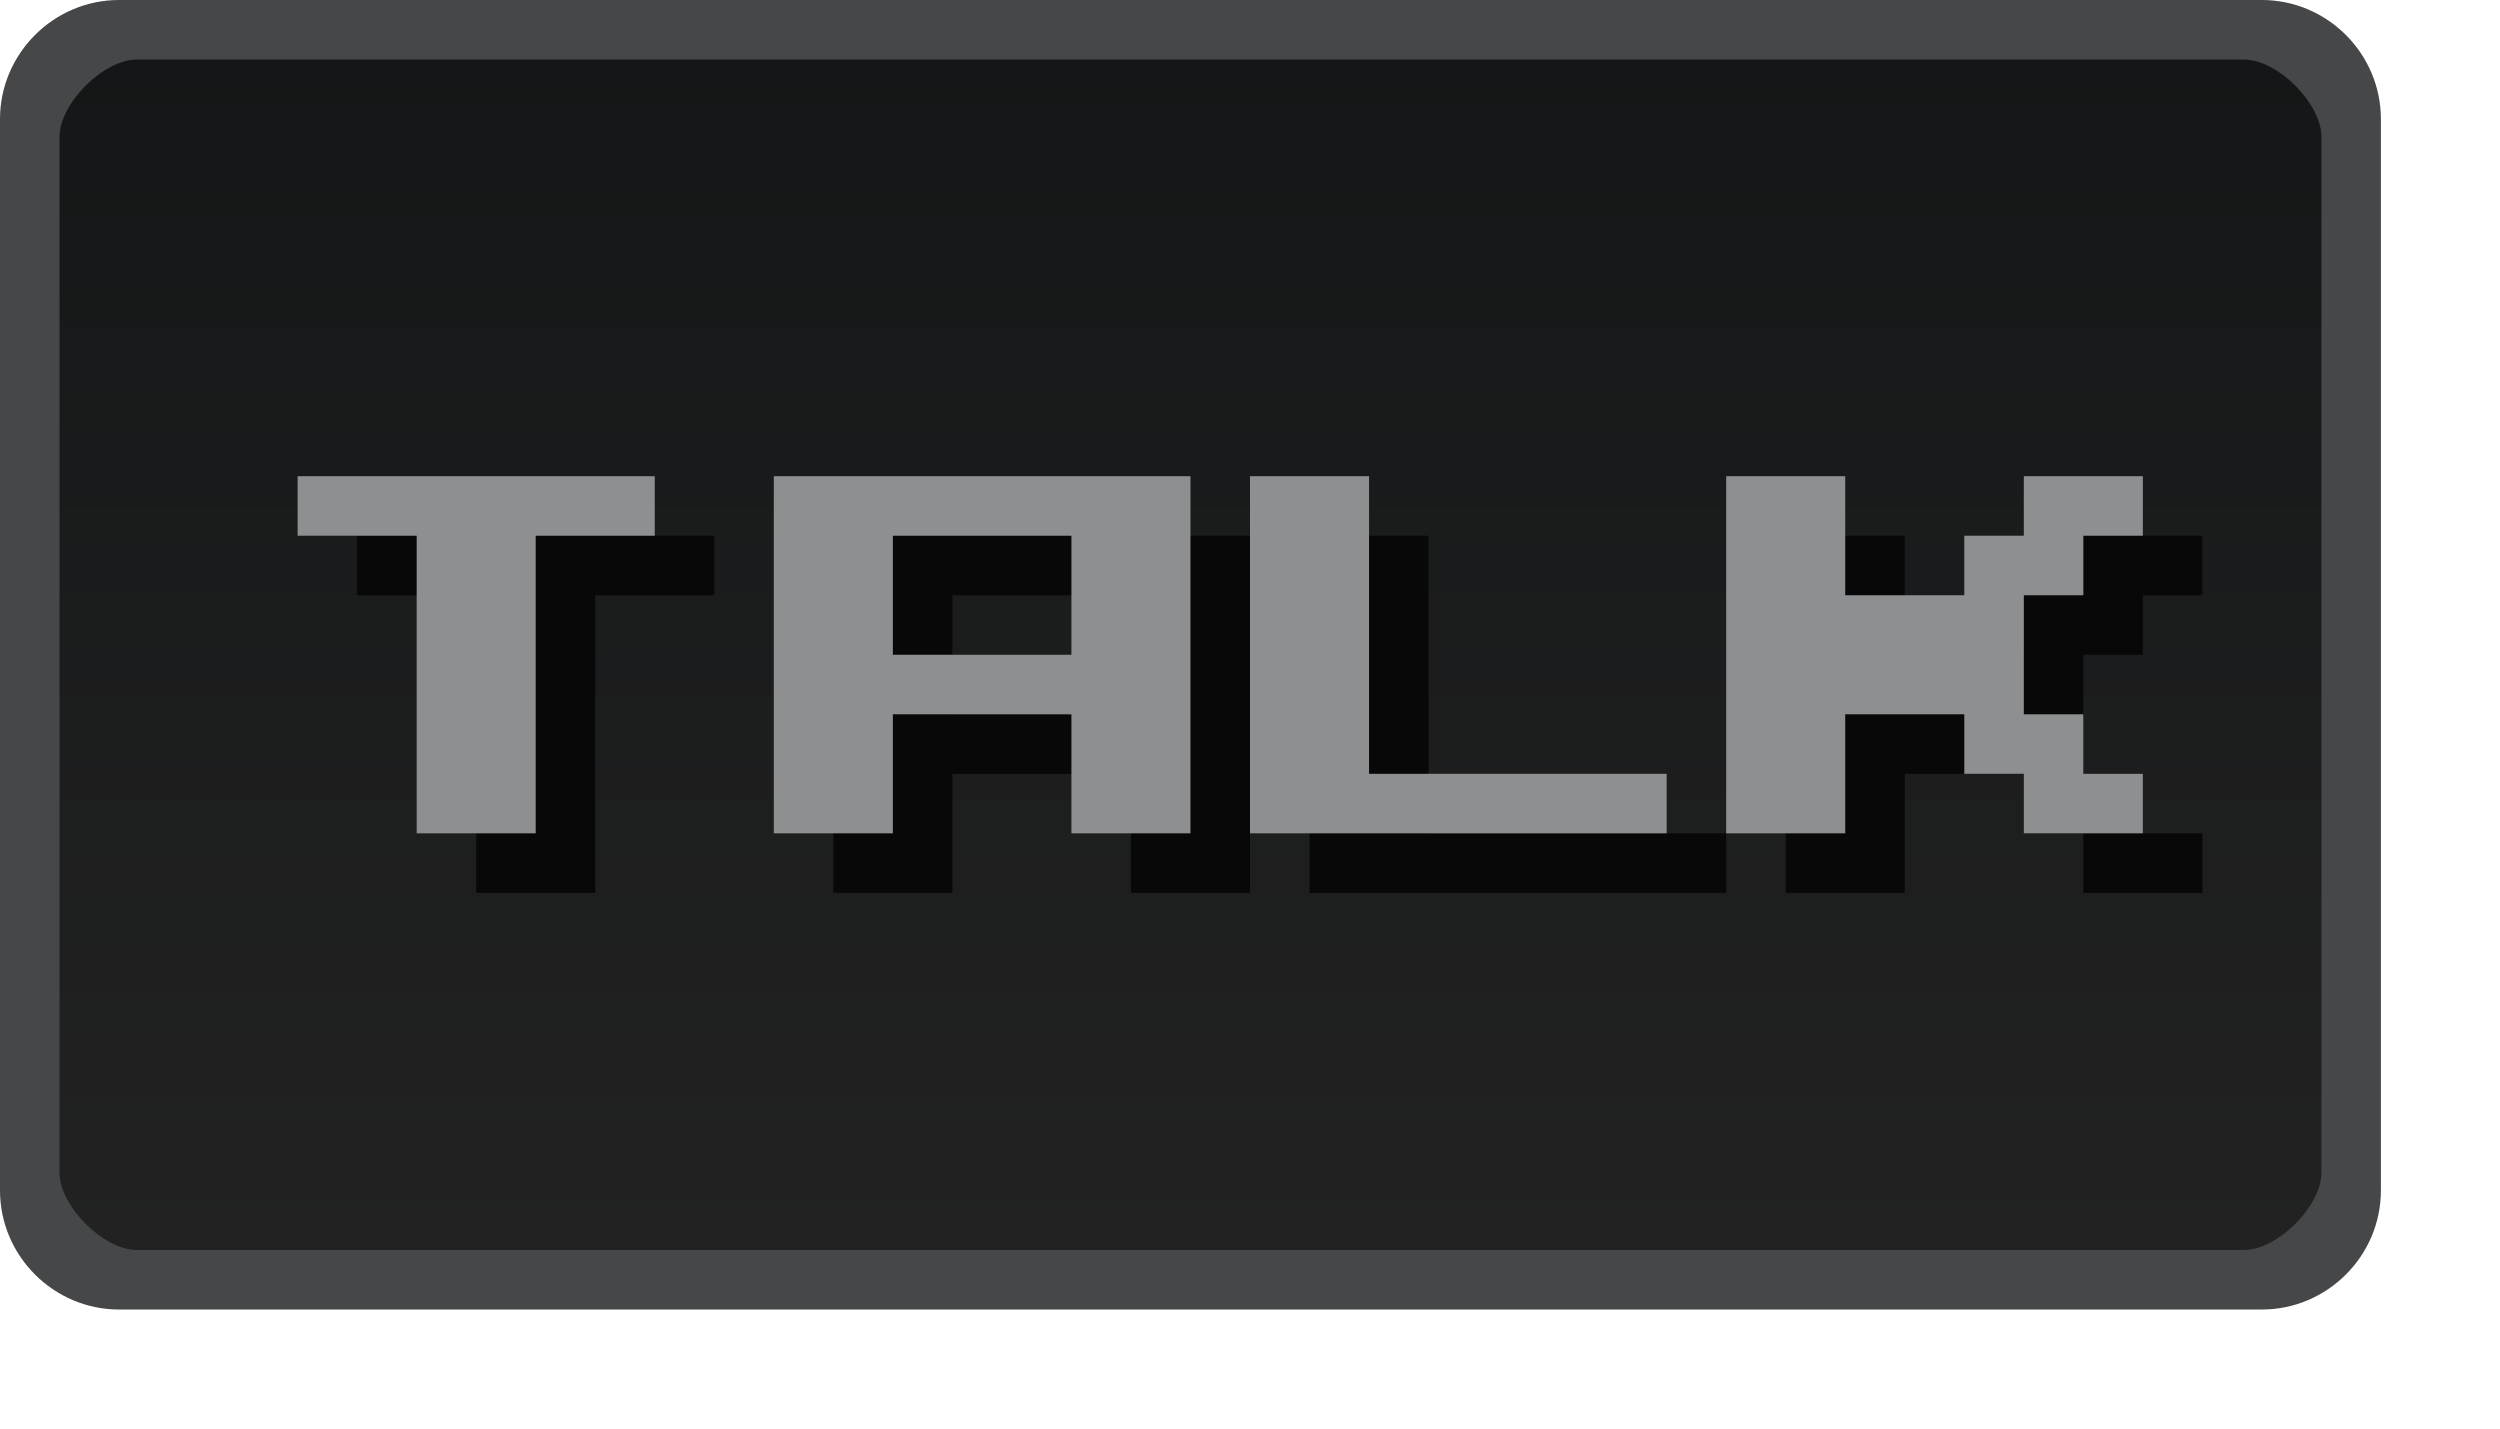
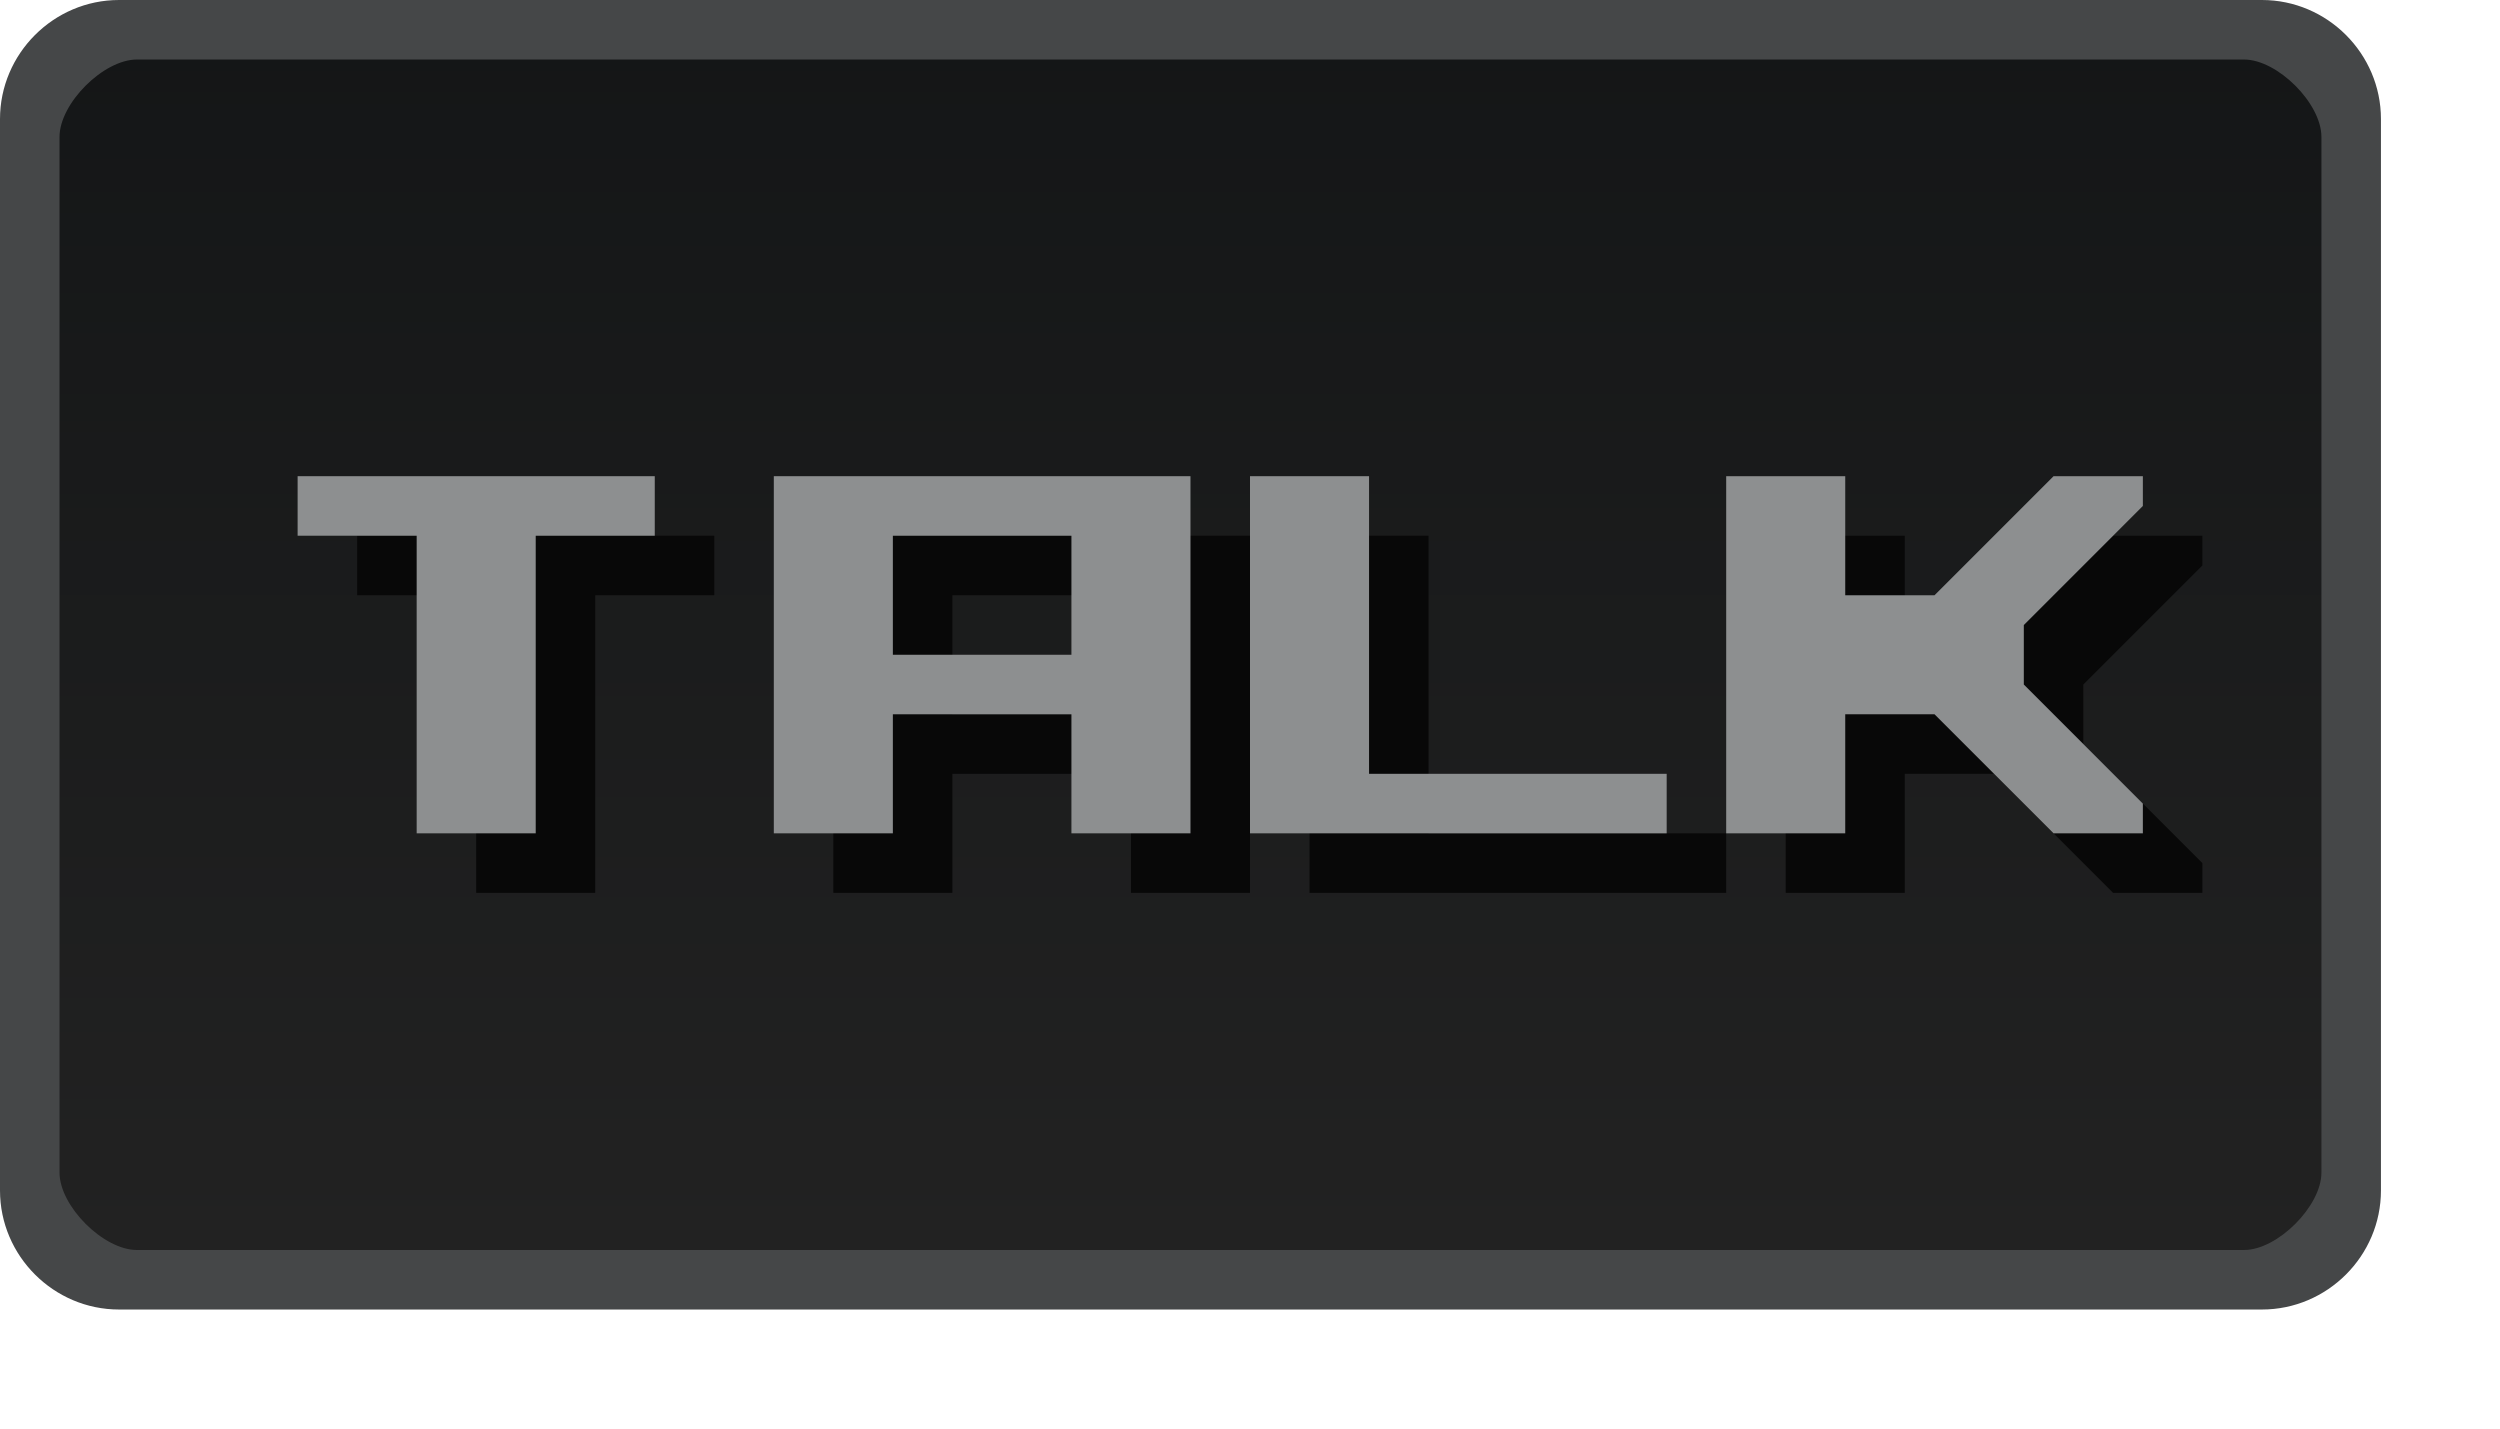
- <svg xmlns="http://www.w3.org/2000/svg" version="1.1" height="24" width="42" id="svg2">
-   <defs id="defs4">
-     <linearGradient gradientUnits="userSpaceOnUse" gradientTransform="matrix(2.1304,0,0,1,-0.56522,-1048.4)" y2="1049.4" y1="1027.4" x2="13" x1="13" id="linearGradient3260">
-       <stop offset="0" stop-color="#222" id="stop3803-7-6-2" />
-       <stop offset="1" stop-color="#131516" id="stop3805-5-2-7" />
+ <svg xmlns="http://www.w3.org/2000/svg" width="42" height="24" version="1.1">
+   <defs>
+     <linearGradient id="a" x1="13" x2="13" y1="1027.4" y2="1049.4" gradientTransform="matrix(2.1304 0 0 1 -.56522 -1048.4)" gradientUnits="userSpaceOnUse">
+       <stop stop-color="#222" offset="0" />
+       <stop stop-color="#131516" offset="1" />
    </linearGradient>
  </defs>
-   <path id="rect3029" d="m 2.5,-21.5 h 35.014 c 1.108,0 2,0.892 2,2 v 17 c 0,1.108 -0.892,2 -2,2 H 2.5 c -1.108,0 -2,-0.892 -2,-2 v -17 c 0,-1.108 0.892,-2 2,-2 z" style="color:#000000;fill:url(#linearGradient3260)" transform="scale(1,-1)" />
-   <path style="color:#000000;text-indent:0;text-transform:none;fill:#454748" d="M 2,0 C 0.901,0 0,0.901 0,2 v 18 c 0,1.099 0.901,2 2,2 h 35.999 c 1.099,0 2,-0.901 2,-2 V 2 c 0,-1.099 -0.901,-2 -2,-2 z m 0.3,1 h 35.4 c 0.563,0 1.3,0.737 1.3,1.3 v 17.4 c 0,0.563 -0.737,1.3 -1.3,1.3 H 2.3 C 1.737,21 1,20.263 1,19.7 V 2.3 C 1,1.737 1.737,1 2.3,1 Z" id="rect3029-96-0" />
-   <g transform="translate(-8,-20)" id="g4261-5" style="fill:#080808">
-     <path d="m 14,29 h 6 v 1 h -2 v 5 h -2 v -5 h -2 v -1" id="path3454-3" />
-     <path d="m 22,29 v 6 h 2 v -2 h 3 v 2 h 2 v -6 z m 2,1 h 3 v 2 h -3 z" id="path3458-5" />
-     <path d="m 30,29 v 6 h 7 v -1 h -5 v -5 h -2" id="path3466-6" />
-     <path d="m 38,29 v 6 h 2 v -2 h 2 v 1 h 1 v 1 h 2 v -1 h -1 v -1 h -1 v -2 h 1 v -1 h 1 v -1 h -2 v 1 h -1 v 1 h -2 v -2 h -2" id="path3470-2" />
+   <path transform="scale(1,-1)" d="m2.5-21.5h35.014c1.108 0 2 .892 2 2v17c0 1.108-.892 2-2 2h-35.014c-1.108 0-2-.892-2-2v-17c0-1.108.892-2 2-2z" color="#000000" fill="url(#a)" />
+   <path d="m2 0c-1.099 0-2 .901-2 2v18c0 1.099.901 2 2 2h36c1.099 0 2-.901 2-2v-18c0-1.099-.901-2-2-2zm.3 1h35.4c.563 0 1.3.737 1.3 1.3v17.4c0 .563-.737 1.3-1.3 1.3h-35.4c-.563 0-1.3-.737-1.3-1.3v-17.4c0-.563.737-1.3 1.3-1.3z" color="#000000" fill="#454748" style="text-indent:0;text-transform:none" />
+   <g fill="#080808">
+     <path d="m6 9h6v1h-2v5h-2v-5h-2v-1" />
+     <path d="m14 9v6h2v-2h3v2h2v-6zm2 1h3v2h-3z" />
+     <path d="m22 9v6h7v-1h-5v-5h-2" />
  </g>
-   <g transform="translate(-9,-21)" id="g4261" style="fill:#8d8f90">
-     <path d="m 14,29 h 6 v 1 h -2 v 5 h -2 v -5 h -2 v -1" id="path3454" />
-     <path d="m 22,29 v 6 h 2 v -2 h 3 v 2 h 2 v -6 z m 2,1 h 3 v 2 h -3 z" id="path3458" />
-     <path d="m 30,29 v 6 h 7 v -1 h -5 v -5 h -2" id="path3466" />
-     <path d="m 38,29 v 6 h 2 v -2 h 2 v 1 h 1 v 1 h 2 v -1 h -1 v -1 h -1 v -2 h 1 v -1 h 1 v -1 h -2 v 1 h -1 v 1 h -2 v -2 h -2" id="path3470" />
+   <g fill="#8d8f90">
+     <path d="m5 8h6v1h-2v5h-2v-5h-2v-1" />
+     <path d="m13 8v6h2v-2h3v2h2v-6zm2 1h3v2h-3z" />
+     <path d="m21 8v6h7v-1h-5v-5h-2" />
  </g>
+   <path d="m30 15v-6h2v2h1.5l2-2h1.5v.5l-2 2v1l2 2v.5h-1.5l-2-2h-1.5v2z" fill="#080808" />
+   <path d="m29 14v-6h2v2h1.5l2-2h1.5v.5l-2 2v1l2 2v.5h-1.5l-2-2h-1.5v2z" fill="#8d8f90" />
</svg>
